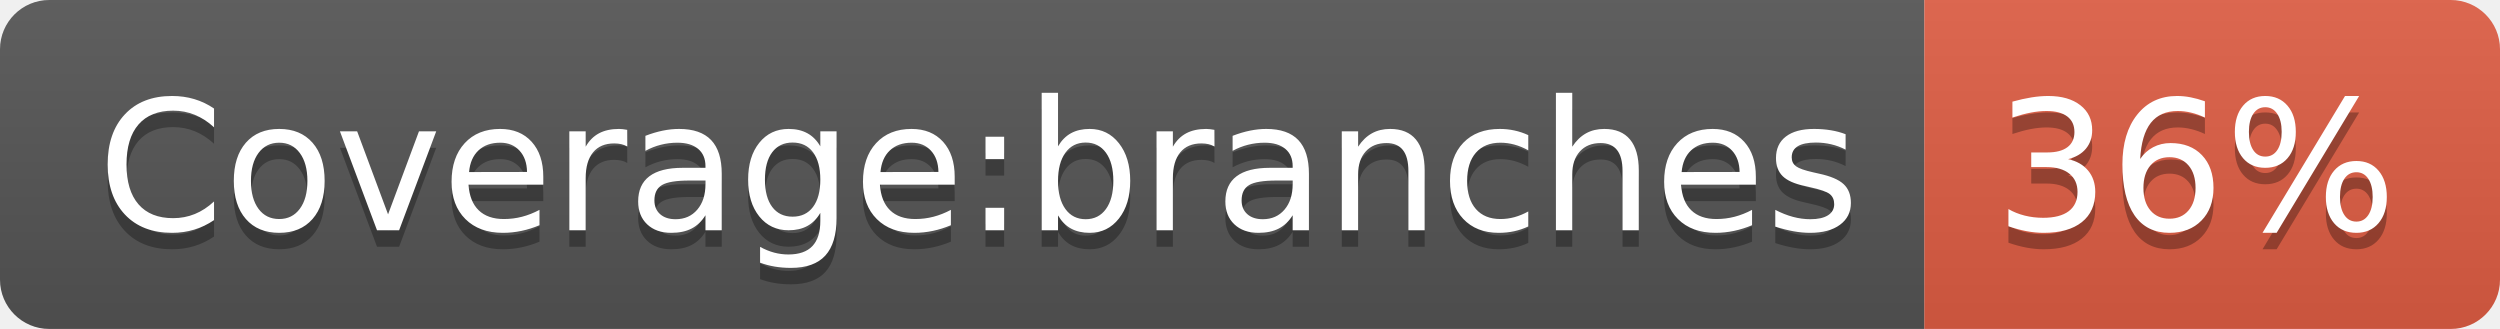
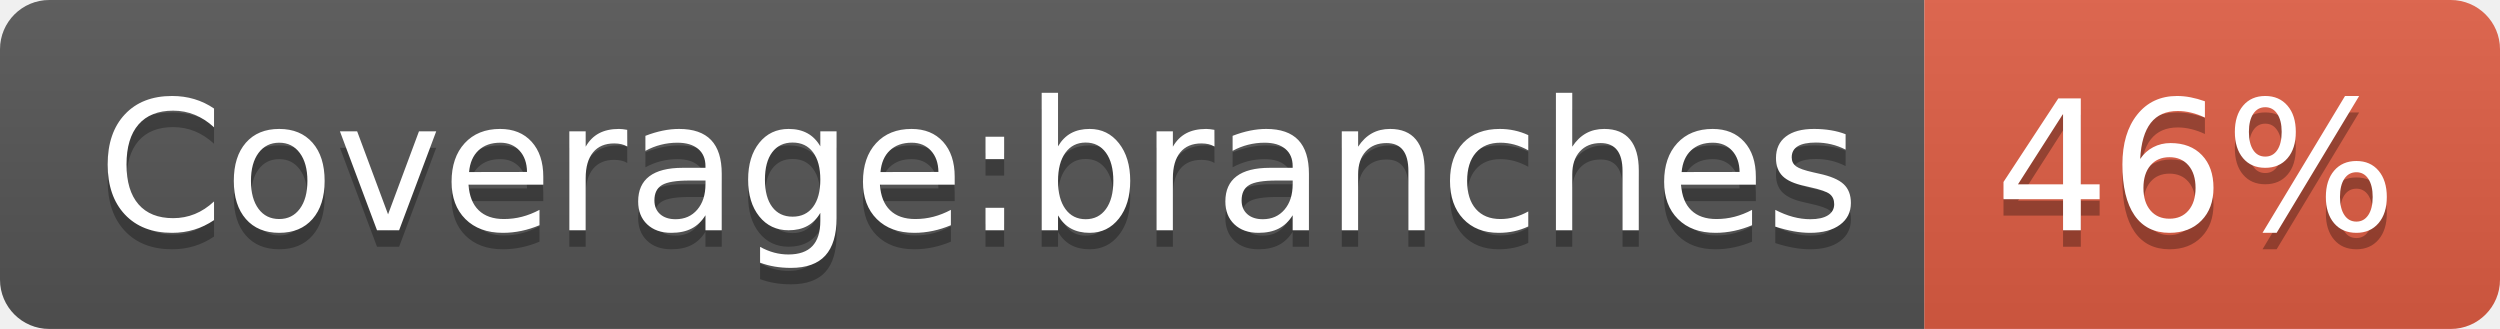
- <svg xmlns="http://www.w3.org/2000/svg" width="152" height="20" role="img" aria-label="Coverage:branches: 36%">
+ <svg xmlns="http://www.w3.org/2000/svg" width="152" height="20" role="img" aria-label="Coverage:branches: 46%">
  <linearGradient id="s" x2="0" y2="100%">
    <stop offset="0" stop-color="#bbb" stop-opacity=".1" />
    <stop offset="1" stop-opacity=".1" />
  </linearGradient>
  <clipPath id="r">
    <rect width="152" height="20" rx="3" fill="#fff" />
  </clipPath>
  <g clip-path="url(#r)">
    <rect width="117" height="20" fill="#555" />
    <rect x="117" width="35" height="20" fill="#e05d44" />
    <rect width="152" height="20" fill="url(#s)" />
  </g>
  <g fill="#fff" text-anchor="middle" font-family="Verdana,Geneva,DejaVu Sans,sans-serif" text-rendering="geometricPrecision" font-size="110">
    <text aria-hidden="true" x="595" y="150" fill="#010101" fill-opacity=".3" transform="scale(.1)" textLength="1070">Coverage:branches</text>
    <text x="595" y="140" transform="scale(.1)" fill="#fff" textLength="1070">Coverage:branches</text>
-     <text aria-hidden="true" x="1335" y="150" fill="#010101" fill-opacity=".3" transform="scale(.1)" textLength="250">36%</text>
-     <text x="1335" y="140" transform="scale(.1)" fill="#fff" textLength="250">36%</text>
+     <text aria-hidden="true" x="1335" y="150" fill="#010101" fill-opacity=".3" transform="scale(.1)" textLength="250">46%</text>
+     <text x="1335" y="140" transform="scale(.1)" fill="#fff" textLength="250">46%</text>
  </g>
</svg>
